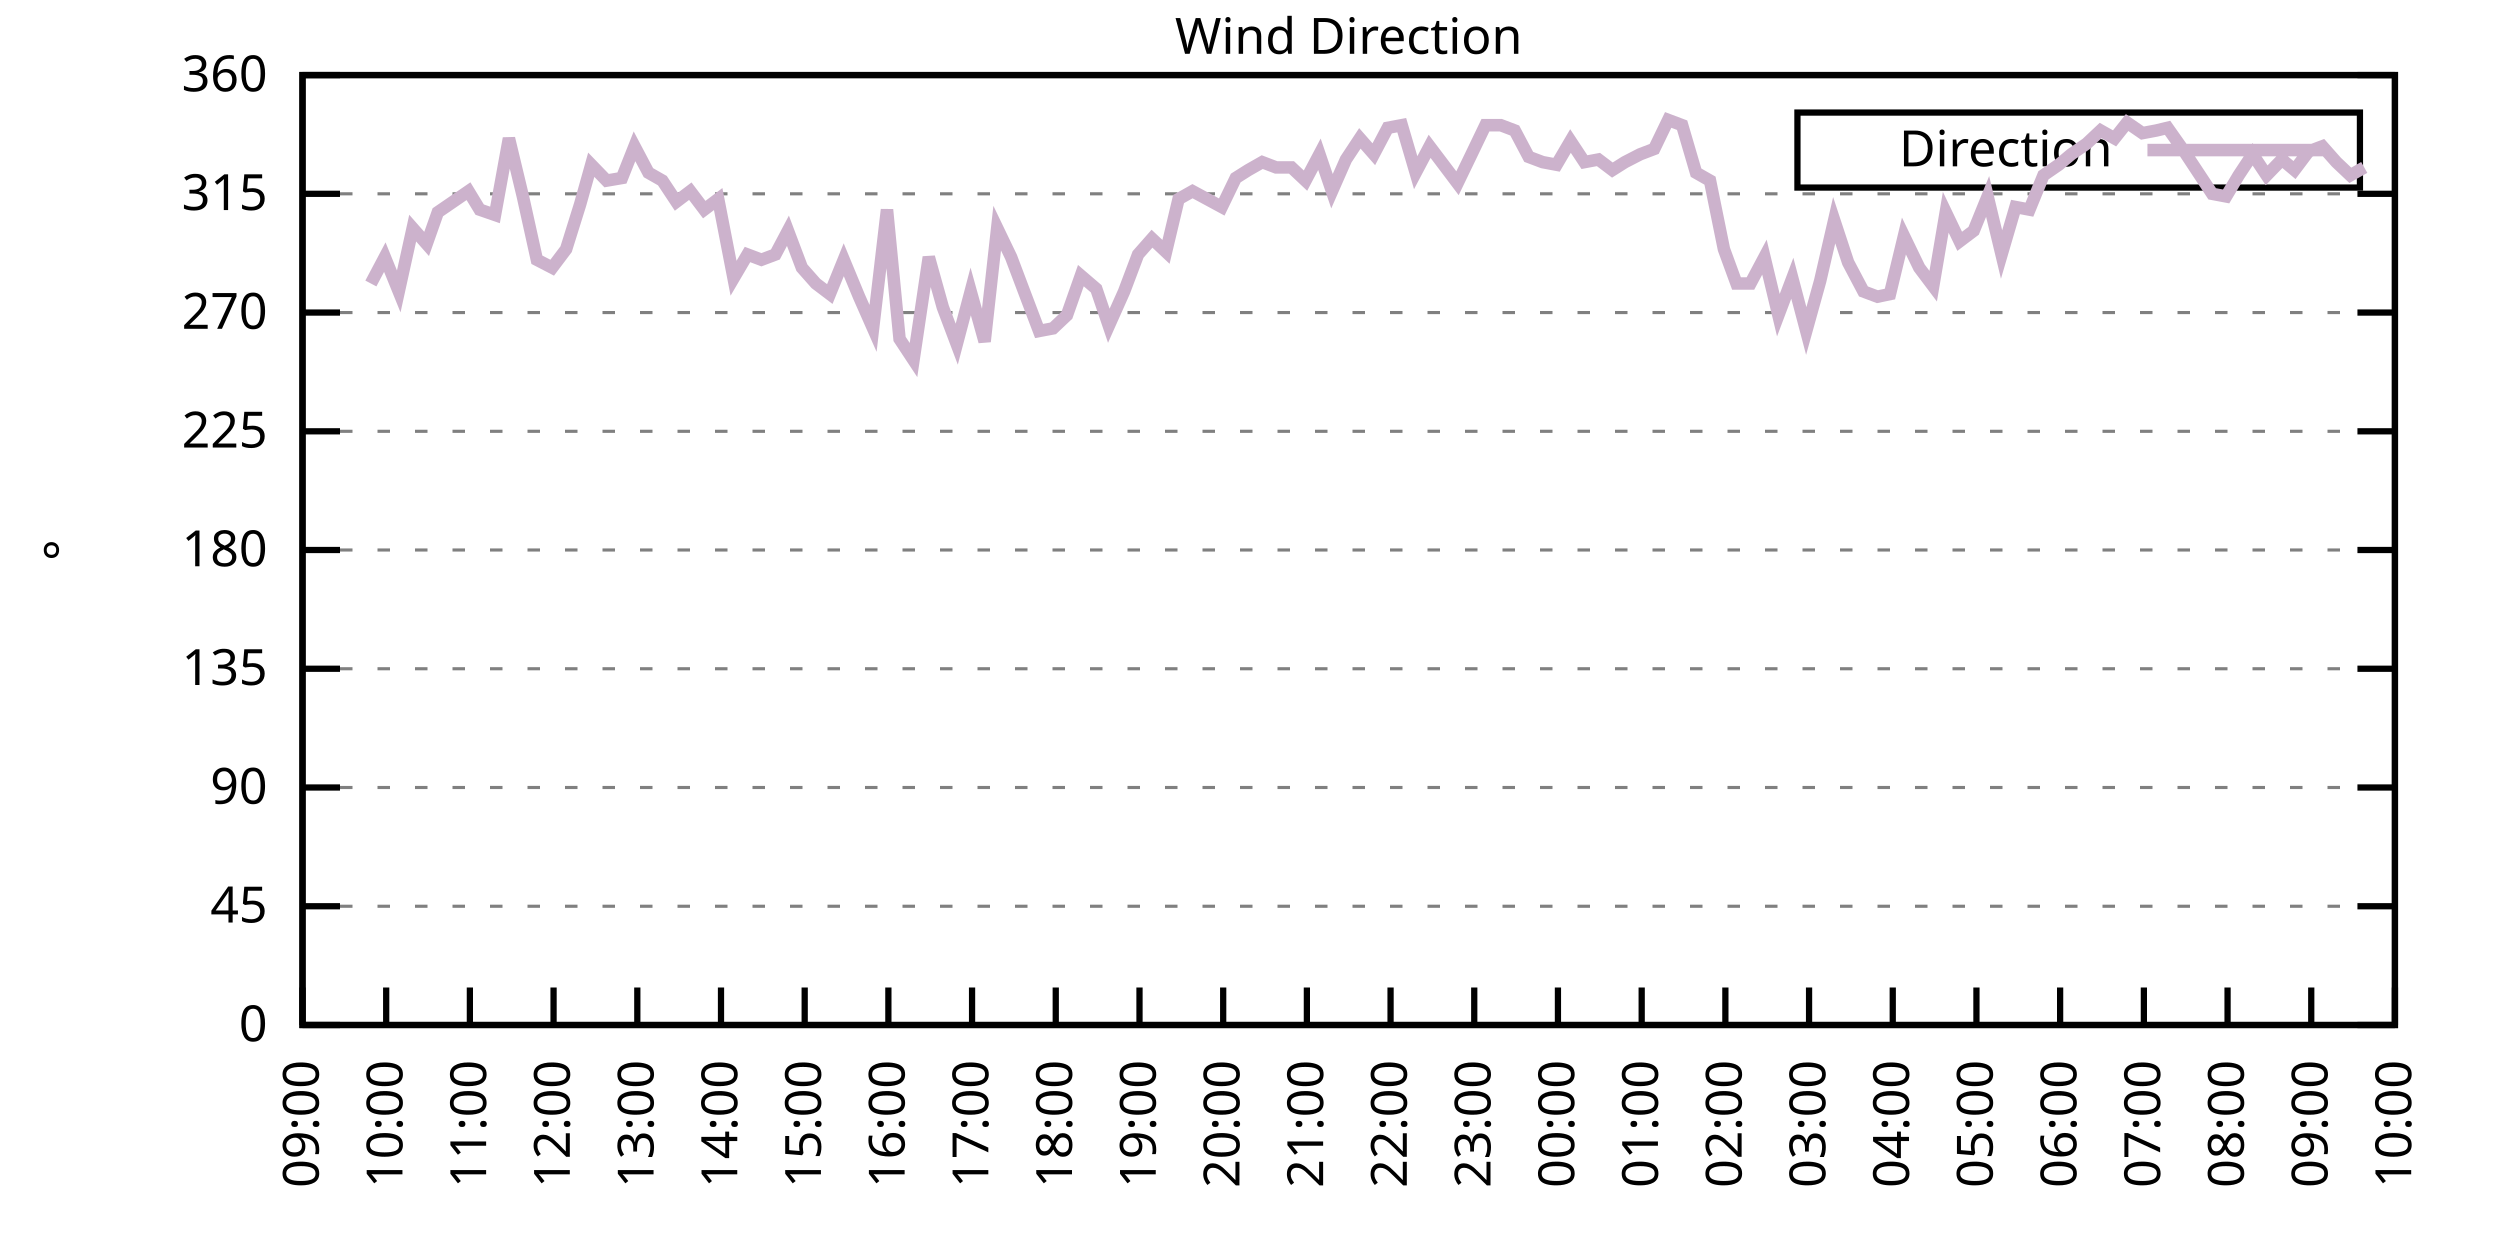
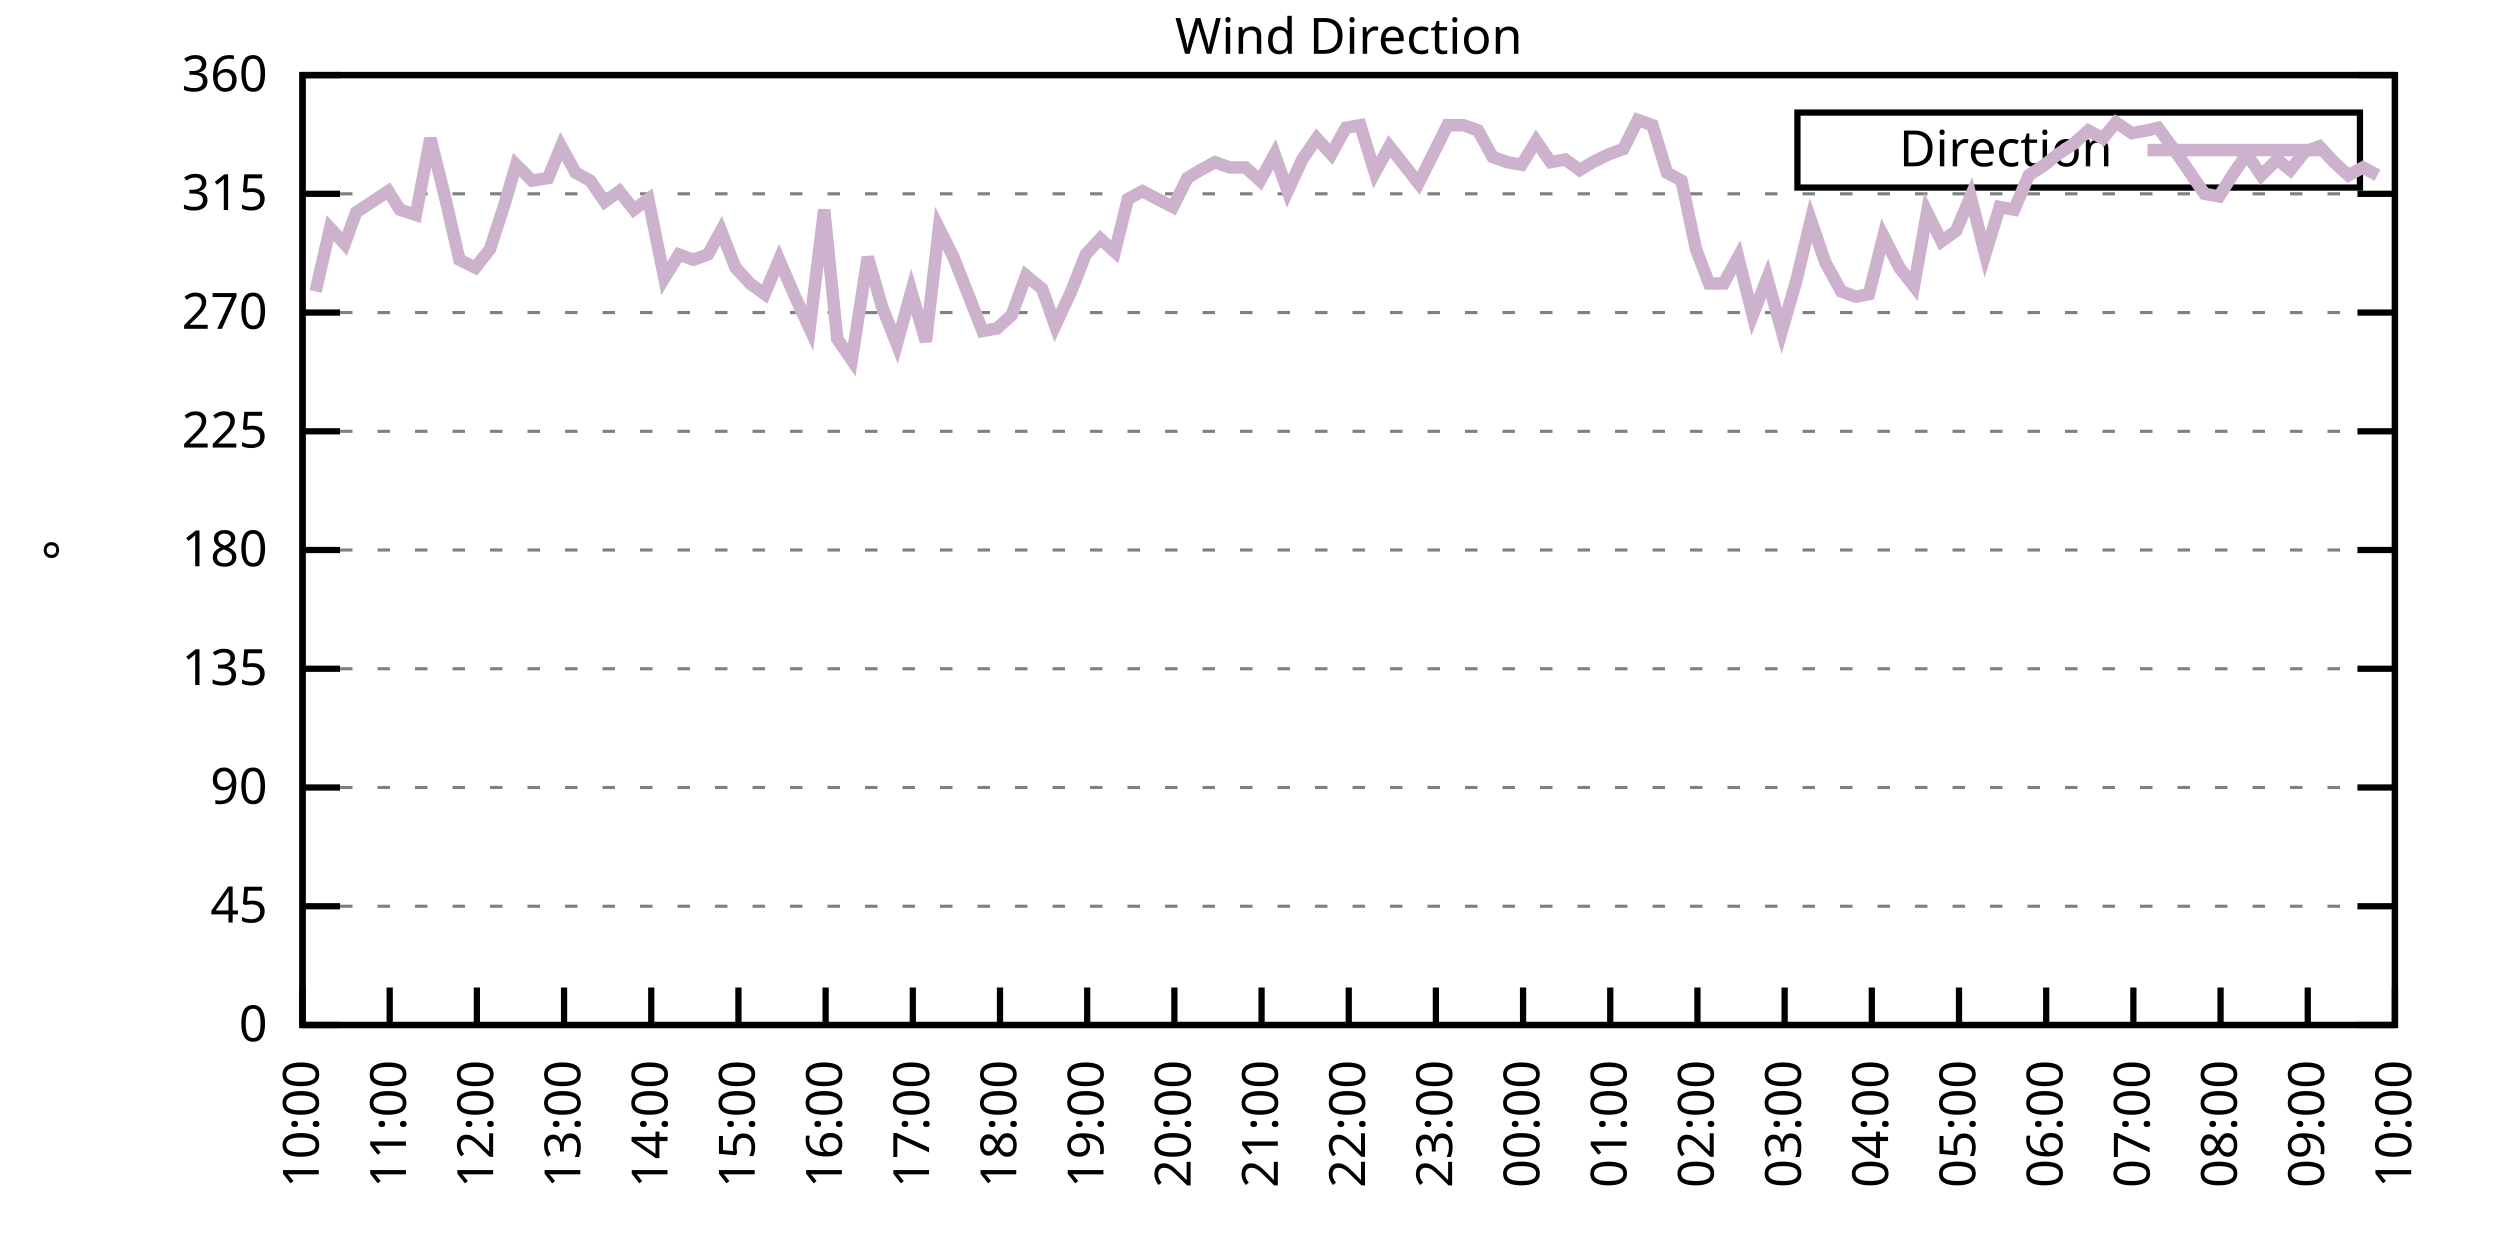
<svg xmlns="http://www.w3.org/2000/svg" xmlns:xlink="http://www.w3.org/1999/xlink" width="400" height="200" viewBox="0 0 400 200">
  <g id="gnuplot_canvas">
    <rect x="0" y="0" width="400" height="200" fill="none" />
    <defs>
      <circle id="gpDot" r="0.5" stroke-width="0.5" stroke="currentColor" />
      <path id="gpPt0" stroke-width="0.333" stroke="currentColor" d="M-1,0 h2 M0,-1 v2" />
      <path id="gpPt1" stroke-width="0.333" stroke="currentColor" d="M-1,-1 L1,1 M1,-1 L-1,1" />
      <path id="gpPt2" stroke-width="0.333" stroke="currentColor" d="M-1,0 L1,0 M0,-1 L0,1 M-1,-1 L1,1 M-1,1 L1,-1" />
      <rect id="gpPt3" stroke-width="0.333" stroke="currentColor" x="-1" y="-1" width="2" height="2" />
      <rect id="gpPt4" stroke-width="0.333" stroke="currentColor" fill="currentColor" x="-1" y="-1" width="2" height="2" />
      <circle id="gpPt5" stroke-width="0.333" stroke="currentColor" cx="0" cy="0" r="1" />
      <use xlink:href="#gpPt5" id="gpPt6" fill="currentColor" stroke="none" />
      <path id="gpPt7" stroke-width="0.333" stroke="currentColor" d="M0,-1.33 L-1.33,0.67 L1.33,0.67 z" />
      <use xlink:href="#gpPt7" id="gpPt8" fill="currentColor" stroke="none" />
      <use xlink:href="#gpPt7" id="gpPt9" stroke="currentColor" transform="rotate(180)" />
      <use xlink:href="#gpPt9" id="gpPt10" fill="currentColor" stroke="none" />
      <use xlink:href="#gpPt3" id="gpPt11" stroke="currentColor" transform="rotate(45)" />
      <use xlink:href="#gpPt11" id="gpPt12" fill="currentColor" stroke="none" />
      <path id="gpPt13" stroke-width="0.333" stroke="currentColor" d="M0,1.330 L1.265,0.411 L0.782,-1.067 L-0.782,-1.076 L-1.265,0.411 z" />
      <use xlink:href="#gpPt13" id="gpPt14" fill="currentColor" stroke="none" />
      <filter id="textbox" filterUnits="objectBoundingBox" x="0" y="0" height="1" width="1">
        <feFlood flood-color="white" flood-opacity="1" result="bgnd" />
        <feComposite in="SourceGraphic" in2="bgnd" operator="atop" />
      </filter>
      <filter id="greybox" filterUnits="objectBoundingBox" x="0" y="0" height="1" width="1">
        <feFlood flood-color="lightgrey" flood-opacity="1" result="grey" />
        <feComposite in="SourceGraphic" in2="grey" operator="atop" />
      </filter>
    </defs>
    <g fill="none" color="white" stroke="currentColor" stroke-width="1.00" stroke-linecap="butt" stroke-linejoin="miter">
</g>
    <g fill="none" color="black" stroke="currentColor" stroke-width="1.00" stroke-linecap="butt" stroke-linejoin="miter">
      <g stroke="none" shape-rendering="crispEdges">
        <polygon fill="rgb(255, 255, 255)" points="48.40,164.00 383.18,164.00 383.18,12.02 48.40,12.02 " />
      </g>
    </g>
    <g fill="none" color="black" stroke="currentColor" stroke-width="1.00" stroke-linecap="butt" stroke-linejoin="miter">
</g>
    <g fill="none" color="black" stroke="black" stroke-width="0.50" stroke-linecap="butt" stroke-linejoin="miter">
</g>
    <g fill="none" color="gray" stroke="currentColor" stroke-width="0.50" stroke-linecap="butt" stroke-linejoin="miter">
      <path stroke="gray" stroke-dasharray="2,4" class="gridline" d="M48.40,164.00 L383.19,164.00  " />
    </g>
    <g fill="none" color="gray" stroke="gray" stroke-width="1.00" stroke-linecap="butt" stroke-linejoin="miter">
</g>
    <g fill="none" color="black" stroke="currentColor" stroke-width="1.00" stroke-linecap="butt" stroke-linejoin="miter">
      <path stroke="black" d="M48.40,164.00 L54.40,164.00 M383.19,164.00 L377.19,164.00  " />
      <g transform="translate(42.80,166.60)" stroke="none" fill="black" font-family="Sans" font-size="8.00" text-anchor="end">
        <text>
          <tspan font-family="Sans"> 0</tspan>
        </text>
      </g>
    </g>
    <g fill="none" color="black" stroke="currentColor" stroke-width="1.00" stroke-linecap="butt" stroke-linejoin="miter">
</g>
    <g fill="none" color="black" stroke="black" stroke-width="0.50" stroke-linecap="butt" stroke-linejoin="miter">
</g>
    <g fill="none" color="gray" stroke="currentColor" stroke-width="0.50" stroke-linecap="butt" stroke-linejoin="miter">
      <path stroke="gray" stroke-dasharray="2,4" class="gridline" d="M48.40,145.00 L383.19,145.00  " />
    </g>
    <g fill="none" color="gray" stroke="gray" stroke-width="1.00" stroke-linecap="butt" stroke-linejoin="miter">
</g>
    <g fill="none" color="black" stroke="currentColor" stroke-width="1.00" stroke-linecap="butt" stroke-linejoin="miter">
      <path stroke="black" d="M48.40,145.00 L54.40,145.00 M383.19,145.00 L377.19,145.00  " />
      <g transform="translate(42.80,147.60)" stroke="none" fill="black" font-family="Sans" font-size="8.00" text-anchor="end">
        <text>
          <tspan font-family="Sans"> 45</tspan>
        </text>
      </g>
    </g>
    <g fill="none" color="black" stroke="currentColor" stroke-width="1.00" stroke-linecap="butt" stroke-linejoin="miter">
</g>
    <g fill="none" color="black" stroke="black" stroke-width="0.50" stroke-linecap="butt" stroke-linejoin="miter">
</g>
    <g fill="none" color="gray" stroke="currentColor" stroke-width="0.50" stroke-linecap="butt" stroke-linejoin="miter">
      <path stroke="gray" stroke-dasharray="2,4" class="gridline" d="M48.40,126.00 L383.19,126.00  " />
    </g>
    <g fill="none" color="gray" stroke="gray" stroke-width="1.00" stroke-linecap="butt" stroke-linejoin="miter">
</g>
    <g fill="none" color="black" stroke="currentColor" stroke-width="1.00" stroke-linecap="butt" stroke-linejoin="miter">
      <path stroke="black" d="M48.40,126.00 L54.40,126.00 M383.19,126.00 L377.19,126.00  " />
      <g transform="translate(42.80,128.60)" stroke="none" fill="black" font-family="Sans" font-size="8.00" text-anchor="end">
        <text>
          <tspan font-family="Sans"> 90</tspan>
        </text>
      </g>
    </g>
    <g fill="none" color="black" stroke="currentColor" stroke-width="1.00" stroke-linecap="butt" stroke-linejoin="miter">
</g>
    <g fill="none" color="black" stroke="black" stroke-width="0.50" stroke-linecap="butt" stroke-linejoin="miter">
</g>
    <g fill="none" color="gray" stroke="currentColor" stroke-width="0.50" stroke-linecap="butt" stroke-linejoin="miter">
      <path stroke="gray" stroke-dasharray="2,4" class="gridline" d="M48.40,107.00 L383.19,107.00  " />
    </g>
    <g fill="none" color="gray" stroke="gray" stroke-width="1.00" stroke-linecap="butt" stroke-linejoin="miter">
</g>
    <g fill="none" color="black" stroke="currentColor" stroke-width="1.00" stroke-linecap="butt" stroke-linejoin="miter">
      <path stroke="black" d="M48.40,107.00 L54.40,107.00 M383.19,107.00 L377.19,107.00  " />
      <g transform="translate(42.80,109.60)" stroke="none" fill="black" font-family="Sans" font-size="8.00" text-anchor="end">
        <text>
          <tspan font-family="Sans"> 135</tspan>
        </text>
      </g>
    </g>
    <g fill="none" color="black" stroke="currentColor" stroke-width="1.00" stroke-linecap="butt" stroke-linejoin="miter">
</g>
    <g fill="none" color="black" stroke="black" stroke-width="0.50" stroke-linecap="butt" stroke-linejoin="miter">
</g>
    <g fill="none" color="gray" stroke="currentColor" stroke-width="0.50" stroke-linecap="butt" stroke-linejoin="miter">
      <path stroke="gray" stroke-dasharray="2,4" class="gridline" d="M48.40,88.00 L383.19,88.00  " />
    </g>
    <g fill="none" color="gray" stroke="gray" stroke-width="1.00" stroke-linecap="butt" stroke-linejoin="miter">
</g>
    <g fill="none" color="black" stroke="currentColor" stroke-width="1.00" stroke-linecap="butt" stroke-linejoin="miter">
      <path stroke="black" d="M48.40,88.00 L54.40,88.00 M383.19,88.00 L377.19,88.00  " />
      <g transform="translate(42.80,90.60)" stroke="none" fill="black" font-family="Sans" font-size="8.00" text-anchor="end">
        <text>
          <tspan font-family="Sans"> 180</tspan>
        </text>
      </g>
    </g>
    <g fill="none" color="black" stroke="currentColor" stroke-width="1.00" stroke-linecap="butt" stroke-linejoin="miter">
</g>
    <g fill="none" color="black" stroke="black" stroke-width="0.50" stroke-linecap="butt" stroke-linejoin="miter">
</g>
    <g fill="none" color="gray" stroke="currentColor" stroke-width="0.50" stroke-linecap="butt" stroke-linejoin="miter">
      <path stroke="gray" stroke-dasharray="2,4" class="gridline" d="M48.40,69.01 L383.19,69.01  " />
    </g>
    <g fill="none" color="gray" stroke="gray" stroke-width="1.00" stroke-linecap="butt" stroke-linejoin="miter">
</g>
    <g fill="none" color="black" stroke="currentColor" stroke-width="1.00" stroke-linecap="butt" stroke-linejoin="miter">
      <path stroke="black" d="M48.40,69.01 L54.40,69.01 M383.19,69.01 L377.19,69.01  " />
      <g transform="translate(42.80,71.61)" stroke="none" fill="black" font-family="Sans" font-size="8.00" text-anchor="end">
        <text>
          <tspan font-family="Sans"> 225</tspan>
        </text>
      </g>
    </g>
    <g fill="none" color="black" stroke="currentColor" stroke-width="1.00" stroke-linecap="butt" stroke-linejoin="miter">
</g>
    <g fill="none" color="black" stroke="black" stroke-width="0.50" stroke-linecap="butt" stroke-linejoin="miter">
</g>
    <g fill="none" color="gray" stroke="currentColor" stroke-width="0.50" stroke-linecap="butt" stroke-linejoin="miter">
      <path stroke="gray" stroke-dasharray="2,4" class="gridline" d="M48.40,50.01 L383.19,50.01  " />
    </g>
    <g fill="none" color="gray" stroke="gray" stroke-width="1.00" stroke-linecap="butt" stroke-linejoin="miter">
</g>
    <g fill="none" color="black" stroke="currentColor" stroke-width="1.00" stroke-linecap="butt" stroke-linejoin="miter">
      <path stroke="black" d="M48.40,50.01 L54.40,50.01 M383.19,50.01 L377.19,50.01  " />
      <g transform="translate(42.80,52.61)" stroke="none" fill="black" font-family="Sans" font-size="8.00" text-anchor="end">
        <text>
          <tspan font-family="Sans"> 270</tspan>
        </text>
      </g>
    </g>
    <g fill="none" color="black" stroke="currentColor" stroke-width="1.00" stroke-linecap="butt" stroke-linejoin="miter">
</g>
    <g fill="none" color="black" stroke="black" stroke-width="0.50" stroke-linecap="butt" stroke-linejoin="miter">
</g>
    <g fill="none" color="gray" stroke="currentColor" stroke-width="0.50" stroke-linecap="butt" stroke-linejoin="miter">
      <path stroke="gray" stroke-dasharray="2,4" class="gridline" d="M48.40,31.01 L383.19,31.01  " />
    </g>
    <g fill="none" color="gray" stroke="gray" stroke-width="1.00" stroke-linecap="butt" stroke-linejoin="miter">
</g>
    <g fill="none" color="black" stroke="currentColor" stroke-width="1.00" stroke-linecap="butt" stroke-linejoin="miter">
      <path stroke="black" d="M48.40,31.01 L54.40,31.01 M383.19,31.01 L377.19,31.01  " />
      <g transform="translate(42.80,33.61)" stroke="none" fill="black" font-family="Sans" font-size="8.00" text-anchor="end">
        <text>
          <tspan font-family="Sans"> 315</tspan>
        </text>
      </g>
    </g>
    <g fill="none" color="black" stroke="currentColor" stroke-width="1.00" stroke-linecap="butt" stroke-linejoin="miter">
</g>
    <g fill="none" color="black" stroke="black" stroke-width="0.50" stroke-linecap="butt" stroke-linejoin="miter">
</g>
    <g fill="none" color="gray" stroke="currentColor" stroke-width="0.50" stroke-linecap="butt" stroke-linejoin="miter">
      <path stroke="gray" stroke-dasharray="2,4" class="gridline" d="M48.40,12.01 L383.19,12.01  " />
    </g>
    <g fill="none" color="gray" stroke="gray" stroke-width="1.00" stroke-linecap="butt" stroke-linejoin="miter">
</g>
    <g fill="none" color="black" stroke="currentColor" stroke-width="1.00" stroke-linecap="butt" stroke-linejoin="miter">
      <path stroke="black" d="M48.40,12.01 L54.40,12.01 M383.19,12.01 L377.19,12.01  " />
      <g transform="translate(42.80,14.61)" stroke="none" fill="black" font-family="Sans" font-size="8.00" text-anchor="end">
        <text>
          <tspan font-family="Sans"> 360</tspan>
        </text>
      </g>
    </g>
    <g fill="none" color="black" stroke="currentColor" stroke-width="1.00" stroke-linecap="butt" stroke-linejoin="miter">
      <path stroke="black" d="M48.40,164.00 L48.40,158.00  " />
      <g transform="translate(51.00,169.60) rotate(270.00)" stroke="none" fill="black" font-family="Sans" font-size="8.00" text-anchor="end">
        <text>
-           <tspan font-family="Sans">09:00</tspan>
-         </text>
-       </g>
-     </g>
-     <g fill="none" color="black" stroke="currentColor" stroke-width="1.00" stroke-linecap="butt" stroke-linejoin="miter">
-       <path stroke="black" d="M61.79,164.00 L61.79,158.00  " />
-       <g transform="translate(64.39,169.60) rotate(270.00)" stroke="none" fill="black" font-family="Sans" font-size="8.00" text-anchor="end">
-         <text>
          <tspan font-family="Sans">10:00</tspan>
        </text>
      </g>
    </g>
    <g fill="none" color="black" stroke="currentColor" stroke-width="1.00" stroke-linecap="butt" stroke-linejoin="miter">
-       <path stroke="black" d="M75.18,164.00 L75.18,158.00  " />
-       <g transform="translate(77.78,169.60) rotate(270.00)" stroke="none" fill="black" font-family="Sans" font-size="8.00" text-anchor="end">
+       <path stroke="black" d="M62.35,164.00 L62.35,158.00  " />
+       <g transform="translate(64.95,169.60) rotate(270.00)" stroke="none" fill="black" font-family="Sans" font-size="8.00" text-anchor="end">
        <text>
          <tspan font-family="Sans">11:00</tspan>
        </text>
      </g>
    </g>
    <g fill="none" color="black" stroke="currentColor" stroke-width="1.00" stroke-linecap="butt" stroke-linejoin="miter">
-       <path stroke="black" d="M88.57,164.00 L88.57,158.00  " />
-       <g transform="translate(91.17,169.60) rotate(270.00)" stroke="none" fill="black" font-family="Sans" font-size="8.00" text-anchor="end">
+       <path stroke="black" d="M76.30,164.00 L76.30,158.00  " />
+       <g transform="translate(78.90,169.60) rotate(270.00)" stroke="none" fill="black" font-family="Sans" font-size="8.00" text-anchor="end">
        <text>
          <tspan font-family="Sans">12:00</tspan>
        </text>
      </g>
    </g>
    <g fill="none" color="black" stroke="currentColor" stroke-width="1.00" stroke-linecap="butt" stroke-linejoin="miter">
-       <path stroke="black" d="M101.97,164.00 L101.97,158.00  " />
-       <g transform="translate(104.57,169.60) rotate(270.00)" stroke="none" fill="black" font-family="Sans" font-size="8.00" text-anchor="end">
+       <path stroke="black" d="M90.25,164.00 L90.25,158.00  " />
+       <g transform="translate(92.85,169.60) rotate(270.00)" stroke="none" fill="black" font-family="Sans" font-size="8.00" text-anchor="end">
        <text>
          <tspan font-family="Sans">13:00</tspan>
        </text>
      </g>
    </g>
    <g fill="none" color="black" stroke="currentColor" stroke-width="1.00" stroke-linecap="butt" stroke-linejoin="miter">
-       <path stroke="black" d="M115.36,164.00 L115.36,158.00  " />
-       <g transform="translate(117.96,169.60) rotate(270.00)" stroke="none" fill="black" font-family="Sans" font-size="8.00" text-anchor="end">
+       <path stroke="black" d="M104.20,164.00 L104.20,158.00  " />
+       <g transform="translate(106.80,169.60) rotate(270.00)" stroke="none" fill="black" font-family="Sans" font-size="8.00" text-anchor="end">
        <text>
          <tspan font-family="Sans">14:00</tspan>
        </text>
      </g>
    </g>
    <g fill="none" color="black" stroke="currentColor" stroke-width="1.00" stroke-linecap="butt" stroke-linejoin="miter">
-       <path stroke="black" d="M128.75,164.00 L128.75,158.00  " />
-       <g transform="translate(131.35,169.60) rotate(270.00)" stroke="none" fill="black" font-family="Sans" font-size="8.00" text-anchor="end">
+       <path stroke="black" d="M118.15,164.00 L118.15,158.00  " />
+       <g transform="translate(120.75,169.60) rotate(270.00)" stroke="none" fill="black" font-family="Sans" font-size="8.00" text-anchor="end">
        <text>
          <tspan font-family="Sans">15:00</tspan>
        </text>
      </g>
    </g>
    <g fill="none" color="black" stroke="currentColor" stroke-width="1.00" stroke-linecap="butt" stroke-linejoin="miter">
-       <path stroke="black" d="M142.14,164.00 L142.14,158.00  " />
-       <g transform="translate(144.74,169.60) rotate(270.00)" stroke="none" fill="black" font-family="Sans" font-size="8.00" text-anchor="end">
+       <path stroke="black" d="M132.10,164.00 L132.10,158.00  " />
+       <g transform="translate(134.70,169.60) rotate(270.00)" stroke="none" fill="black" font-family="Sans" font-size="8.00" text-anchor="end">
        <text>
          <tspan font-family="Sans">16:00</tspan>
        </text>
      </g>
    </g>
    <g fill="none" color="black" stroke="currentColor" stroke-width="1.00" stroke-linecap="butt" stroke-linejoin="miter">
-       <path stroke="black" d="M155.53,164.00 L155.53,158.00  " />
-       <g transform="translate(158.13,169.60) rotate(270.00)" stroke="none" fill="black" font-family="Sans" font-size="8.00" text-anchor="end">
+       <path stroke="black" d="M146.05,164.00 L146.05,158.00  " />
+       <g transform="translate(148.65,169.60) rotate(270.00)" stroke="none" fill="black" font-family="Sans" font-size="8.00" text-anchor="end">
        <text>
          <tspan font-family="Sans">17:00</tspan>
        </text>
      </g>
    </g>
    <g fill="none" color="black" stroke="currentColor" stroke-width="1.00" stroke-linecap="butt" stroke-linejoin="miter">
-       <path stroke="black" d="M168.92,164.00 L168.92,158.00  " />
-       <g transform="translate(171.52,169.60) rotate(270.00)" stroke="none" fill="black" font-family="Sans" font-size="8.00" text-anchor="end">
+       <path stroke="black" d="M160.00,164.00 L160.00,158.00  " />
+       <g transform="translate(162.60,169.60) rotate(270.00)" stroke="none" fill="black" font-family="Sans" font-size="8.00" text-anchor="end">
        <text>
          <tspan font-family="Sans">18:00</tspan>
        </text>
      </g>
    </g>
    <g fill="none" color="black" stroke="currentColor" stroke-width="1.00" stroke-linecap="butt" stroke-linejoin="miter">
-       <path stroke="black" d="M182.32,164.00 L182.32,158.00  " />
-       <g transform="translate(184.92,169.60) rotate(270.00)" stroke="none" fill="black" font-family="Sans" font-size="8.00" text-anchor="end">
+       <path stroke="black" d="M173.95,164.00 L173.95,158.00  " />
+       <g transform="translate(176.55,169.60) rotate(270.00)" stroke="none" fill="black" font-family="Sans" font-size="8.00" text-anchor="end">
        <text>
          <tspan font-family="Sans">19:00</tspan>
        </text>
      </g>
    </g>
    <g fill="none" color="black" stroke="currentColor" stroke-width="1.00" stroke-linecap="butt" stroke-linejoin="miter">
-       <path stroke="black" d="M195.71,164.00 L195.71,158.00  " />
-       <g transform="translate(198.31,169.60) rotate(270.00)" stroke="none" fill="black" font-family="Sans" font-size="8.00" text-anchor="end">
+       <path stroke="black" d="M187.90,164.00 L187.90,158.00  " />
+       <g transform="translate(190.50,169.60) rotate(270.00)" stroke="none" fill="black" font-family="Sans" font-size="8.00" text-anchor="end">
        <text>
          <tspan font-family="Sans">20:00</tspan>
        </text>
      </g>
    </g>
    <g fill="none" color="black" stroke="currentColor" stroke-width="1.00" stroke-linecap="butt" stroke-linejoin="miter">
-       <path stroke="black" d="M209.10,164.00 L209.10,158.00  " />
-       <g transform="translate(211.70,169.60) rotate(270.00)" stroke="none" fill="black" font-family="Sans" font-size="8.00" text-anchor="end">
+       <path stroke="black" d="M201.85,164.00 L201.85,158.00  " />
+       <g transform="translate(204.45,169.60) rotate(270.00)" stroke="none" fill="black" font-family="Sans" font-size="8.00" text-anchor="end">
        <text>
          <tspan font-family="Sans">21:00</tspan>
        </text>
      </g>
    </g>
    <g fill="none" color="black" stroke="currentColor" stroke-width="1.00" stroke-linecap="butt" stroke-linejoin="miter">
-       <path stroke="black" d="M222.49,164.00 L222.49,158.00  " />
-       <g transform="translate(225.09,169.60) rotate(270.00)" stroke="none" fill="black" font-family="Sans" font-size="8.00" text-anchor="end">
+       <path stroke="black" d="M215.80,164.00 L215.80,158.00  " />
+       <g transform="translate(218.40,169.60) rotate(270.00)" stroke="none" fill="black" font-family="Sans" font-size="8.00" text-anchor="end">
        <text>
          <tspan font-family="Sans">22:00</tspan>
        </text>
      </g>
    </g>
    <g fill="none" color="black" stroke="currentColor" stroke-width="1.00" stroke-linecap="butt" stroke-linejoin="miter">
-       <path stroke="black" d="M235.88,164.00 L235.88,158.00  " />
-       <g transform="translate(238.48,169.60) rotate(270.00)" stroke="none" fill="black" font-family="Sans" font-size="8.00" text-anchor="end">
+       <path stroke="black" d="M229.74,164.00 L229.74,158.00  " />
+       <g transform="translate(232.34,169.60) rotate(270.00)" stroke="none" fill="black" font-family="Sans" font-size="8.00" text-anchor="end">
        <text>
          <tspan font-family="Sans">23:00</tspan>
        </text>
      </g>
    </g>
    <g fill="none" color="black" stroke="currentColor" stroke-width="1.00" stroke-linecap="butt" stroke-linejoin="miter">
-       <path stroke="black" d="M249.27,164.00 L249.27,158.00  " />
-       <g transform="translate(251.87,169.60) rotate(270.00)" stroke="none" fill="black" font-family="Sans" font-size="8.00" text-anchor="end">
+       <path stroke="black" d="M243.69,164.00 L243.69,158.00  " />
+       <g transform="translate(246.29,169.60) rotate(270.00)" stroke="none" fill="black" font-family="Sans" font-size="8.00" text-anchor="end">
        <text>
          <tspan font-family="Sans">00:00</tspan>
        </text>
      </g>
    </g>
    <g fill="none" color="black" stroke="currentColor" stroke-width="1.00" stroke-linecap="butt" stroke-linejoin="miter">
-       <path stroke="black" d="M262.67,164.00 L262.67,158.00  " />
-       <g transform="translate(265.27,169.60) rotate(270.00)" stroke="none" fill="black" font-family="Sans" font-size="8.00" text-anchor="end">
+       <path stroke="black" d="M257.64,164.00 L257.64,158.00  " />
+       <g transform="translate(260.24,169.60) rotate(270.00)" stroke="none" fill="black" font-family="Sans" font-size="8.00" text-anchor="end">
        <text>
          <tspan font-family="Sans">01:00</tspan>
        </text>
      </g>
    </g>
    <g fill="none" color="black" stroke="currentColor" stroke-width="1.00" stroke-linecap="butt" stroke-linejoin="miter">
-       <path stroke="black" d="M276.06,164.00 L276.06,158.00  " />
-       <g transform="translate(278.66,169.60) rotate(270.00)" stroke="none" fill="black" font-family="Sans" font-size="8.00" text-anchor="end">
+       <path stroke="black" d="M271.59,164.00 L271.59,158.00  " />
+       <g transform="translate(274.19,169.60) rotate(270.00)" stroke="none" fill="black" font-family="Sans" font-size="8.00" text-anchor="end">
        <text>
          <tspan font-family="Sans">02:00</tspan>
        </text>
      </g>
    </g>
    <g fill="none" color="black" stroke="currentColor" stroke-width="1.00" stroke-linecap="butt" stroke-linejoin="miter">
-       <path stroke="black" d="M289.45,164.00 L289.45,158.00  " />
-       <g transform="translate(292.05,169.60) rotate(270.00)" stroke="none" fill="black" font-family="Sans" font-size="8.00" text-anchor="end">
+       <path stroke="black" d="M285.54,164.00 L285.54,158.00  " />
+       <g transform="translate(288.14,169.60) rotate(270.00)" stroke="none" fill="black" font-family="Sans" font-size="8.00" text-anchor="end">
        <text>
          <tspan font-family="Sans">03:00</tspan>
        </text>
      </g>
    </g>
    <g fill="none" color="black" stroke="currentColor" stroke-width="1.00" stroke-linecap="butt" stroke-linejoin="miter">
-       <path stroke="black" d="M302.84,164.00 L302.84,158.00  " />
-       <g transform="translate(305.44,169.60) rotate(270.00)" stroke="none" fill="black" font-family="Sans" font-size="8.00" text-anchor="end">
+       <path stroke="black" d="M299.49,164.00 L299.49,158.00  " />
+       <g transform="translate(302.09,169.60) rotate(270.00)" stroke="none" fill="black" font-family="Sans" font-size="8.00" text-anchor="end">
        <text>
          <tspan font-family="Sans">04:00</tspan>
        </text>
      </g>
    </g>
    <g fill="none" color="black" stroke="currentColor" stroke-width="1.00" stroke-linecap="butt" stroke-linejoin="miter">
-       <path stroke="black" d="M316.23,164.00 L316.23,158.00  " />
-       <g transform="translate(318.83,169.60) rotate(270.00)" stroke="none" fill="black" font-family="Sans" font-size="8.00" text-anchor="end">
+       <path stroke="black" d="M313.44,164.00 L313.44,158.00  " />
+       <g transform="translate(316.04,169.60) rotate(270.00)" stroke="none" fill="black" font-family="Sans" font-size="8.00" text-anchor="end">
        <text>
          <tspan font-family="Sans">05:00</tspan>
        </text>
      </g>
    </g>
    <g fill="none" color="black" stroke="currentColor" stroke-width="1.00" stroke-linecap="butt" stroke-linejoin="miter">
-       <path stroke="black" d="M329.62,164.00 L329.62,158.00  " />
-       <g transform="translate(332.22,169.60) rotate(270.00)" stroke="none" fill="black" font-family="Sans" font-size="8.00" text-anchor="end">
+       <path stroke="black" d="M327.39,164.00 L327.39,158.00  " />
+       <g transform="translate(329.99,169.60) rotate(270.00)" stroke="none" fill="black" font-family="Sans" font-size="8.00" text-anchor="end">
        <text>
          <tspan font-family="Sans">06:00</tspan>
        </text>
      </g>
    </g>
    <g fill="none" color="black" stroke="currentColor" stroke-width="1.00" stroke-linecap="butt" stroke-linejoin="miter">
-       <path stroke="black" d="M343.02,164.00 L343.02,158.00  " />
-       <g transform="translate(345.62,169.60) rotate(270.00)" stroke="none" fill="black" font-family="Sans" font-size="8.00" text-anchor="end">
+       <path stroke="black" d="M341.34,164.00 L341.34,158.00  " />
+       <g transform="translate(343.94,169.60) rotate(270.00)" stroke="none" fill="black" font-family="Sans" font-size="8.00" text-anchor="end">
        <text>
          <tspan font-family="Sans">07:00</tspan>
        </text>
      </g>
    </g>
    <g fill="none" color="black" stroke="currentColor" stroke-width="1.00" stroke-linecap="butt" stroke-linejoin="miter">
-       <path stroke="black" d="M356.41,164.00 L356.41,158.00  " />
-       <g transform="translate(359.01,169.60) rotate(270.00)" stroke="none" fill="black" font-family="Sans" font-size="8.00" text-anchor="end">
+       <path stroke="black" d="M355.29,164.00 L355.29,158.00  " />
+       <g transform="translate(357.89,169.60) rotate(270.00)" stroke="none" fill="black" font-family="Sans" font-size="8.00" text-anchor="end">
        <text>
          <tspan font-family="Sans">08:00</tspan>
        </text>
      </g>
    </g>
    <g fill="none" color="black" stroke="currentColor" stroke-width="1.00" stroke-linecap="butt" stroke-linejoin="miter">
-       <path stroke="black" d="M369.80,164.00 L369.80,158.00  " />
-       <g transform="translate(372.40,169.60) rotate(270.00)" stroke="none" fill="black" font-family="Sans" font-size="8.00" text-anchor="end">
+       <path stroke="black" d="M369.24,164.00 L369.24,158.00  " />
+       <g transform="translate(371.84,169.60) rotate(270.00)" stroke="none" fill="black" font-family="Sans" font-size="8.00" text-anchor="end">
        <text>
          <tspan font-family="Sans">09:00</tspan>
        </text>
      </g>
    </g>
    <g fill="none" color="black" stroke="currentColor" stroke-width="1.00" stroke-linecap="butt" stroke-linejoin="miter">
      <path stroke="black" d="M383.19,164.00 L383.19,158.00  " />
      <g transform="translate(385.79,169.60) rotate(270.00)" stroke="none" fill="black" font-family="Sans" font-size="8.00" text-anchor="end">
        <text>
          <tspan font-family="Sans">10:00</tspan>
        </text>
      </g>
    </g>
    <g fill="none" color="black" stroke="currentColor" stroke-width="1.00" stroke-linecap="butt" stroke-linejoin="miter">
</g>
    <g fill="none" color="black" stroke="currentColor" stroke-width="1.00" stroke-linecap="butt" stroke-linejoin="miter">
      <path stroke="black" d="M48.40,12.01 L48.40,164.00 L383.19,164.00 L383.19,12.01 L48.40,12.01 Z  " />
    </g>
    <g fill="none" color="black" stroke="currentColor" stroke-width="1.00" stroke-linecap="butt" stroke-linejoin="miter">
</g>
    <g fill="none" color="black" stroke="currentColor" stroke-width="1.00" stroke-linecap="butt" stroke-linejoin="miter">
      <path stroke="black" d="M287.59,30.01 L287.59,18.01 L377.59,18.01 L377.59,30.01 L287.59,30.01 Z  " />
    </g>
    <g id="Wind_direction_plot_1">
      <g fill="none" color="white" stroke="black" stroke-width="2.00" stroke-linecap="butt" stroke-linejoin="miter">
</g>
      <g fill="none" color="black" stroke="currentColor" stroke-width="2.00" stroke-linecap="butt" stroke-linejoin="miter">
        <g transform="translate(337.99,26.61)" stroke="none" fill="black" font-family="Sans" font-size="8.00" text-anchor="end">
          <text>
            <tspan font-family="Sans">Direction</tspan>
          </text>
        </g>
      </g>
      <g fill="none" color="black" stroke="currentColor" stroke-width="2.00" stroke-linecap="butt" stroke-linejoin="miter">
-         <path stroke="rgb(204, 178, 204)" d="M343.59,24.01 L371.99,24.01 M59.34,45.36 L61.57,41.14 L63.80,46.63 L66.03,36.50 L68.26,39.03 L70.05,33.96   L72.50,32.28 L74.96,30.59 L76.75,33.54 L79.20,34.39 L81.43,22.14 L83.66,31.43 L85.90,41.56 L88.35,42.83   L90.58,39.87 L92.82,32.70 L94.60,26.36 L97.06,28.90 L99.51,28.48 L101.52,23.41 L103.75,27.63 L105.98,28.90   L108.22,32.28 L110.45,30.59 L112.68,33.54 L114.91,31.85 L117.37,44.52 L119.60,40.72 L121.83,41.56 L124.06,40.72   L126.07,36.92 L128.30,42.83 L130.54,45.36 L132.77,47.05 L135.00,41.56 L137.45,47.47 L139.69,52.54 L141.92,33.54   L143.93,54.23 L146.16,57.61 L148.61,41.14 L150.85,49.16 L153.08,55.07 L155.31,46.63 L157.54,54.65 L159.55,36.50   L161.78,41.14 L164.01,47.05 L166.25,52.96 L168.48,52.54 L170.71,50.43 L172.94,44.10 L175.40,46.21 L177.41,52.12   L179.86,46.63 L182.09,40.72 L184.32,38.19 L186.56,40.30 L188.57,31.85 L190.80,30.59 L195.48,33.12 L197.72,28.48   L199.73,27.21 L201.96,25.94 L204.19,26.79 L206.64,26.79 L208.88,28.90 L211.11,24.68 L213.12,30.59 L215.35,25.52   L217.58,22.14 L219.81,24.68 L222.04,20.45 L224.28,20.03 L226.51,27.63 L228.74,23.41 L230.97,26.36 L233.20,29.32   L235.44,24.68 L237.67,20.03 L240.12,20.03 L242.36,20.88 L244.59,25.10 L246.82,25.94 L249.05,26.36 L251.28,22.56   L253.51,25.94 L255.75,25.52 L257.98,27.21 L259.99,25.94 L262.44,24.68 L264.67,23.83 L266.91,19.19 L269.14,20.03   L271.37,27.63 L273.60,28.90 L275.83,39.87 L277.84,45.36 L280.07,45.36 L282.31,41.14 L284.54,50.43 L286.77,44.52   L289.00,52.96 L291.23,44.94 L293.47,35.23 L295.70,41.99 L298.15,46.63 L300.39,47.47 L302.39,47.05 L304.63,37.76   L307.08,42.83 L309.31,45.79 L311.32,33.96 L313.55,38.61 L315.79,36.92 L318.02,31.43 L320.25,40.72 L322.48,33.12   L324.71,33.54 L326.95,28.05 L329.40,26.36 L331.41,24.68 L333.86,22.99 L336.10,20.88 L338.33,22.14 L340.34,19.61   L342.79,21.30 L345.02,20.88 L346.81,20.45 L349.49,24.25 L351.72,27.63 L353.95,31.01 L356.18,31.43 L358.19,28.05   L360.42,24.68 L362.66,28.05 L365.11,25.52 L367.12,27.21 L369.35,24.25 L371.58,23.41 L373.82,25.94 L376.05,28.05   L378.28,26.79  " />
+         <path stroke="rgb(204, 178, 204)" d="M343.59,24.01 L371.99,24.01 M50.49,46.63 L52.82,36.50 L55.14,39.03 L57.00,33.96 L59.56,32.28 L62.12,30.59   L63.98,33.54 L66.53,34.39 L68.86,22.14 L71.18,31.43 L73.51,41.56 L76.07,42.83 L78.39,39.87 L80.72,32.70   L82.58,26.36 L85.13,28.90 L87.69,28.48 L89.78,23.41 L92.11,27.63 L94.43,28.90 L96.76,32.28 L99.08,30.59   L101.41,33.54 L103.73,31.85 L106.29,44.52 L108.62,40.72 L110.94,41.56 L113.27,40.72 L115.36,36.92 L117.68,42.83   L120.01,45.36 L122.33,47.05 L124.66,41.56 L127.22,47.47 L129.54,52.54 L131.87,33.54 L133.96,54.23 L136.28,57.61   L138.84,41.14 L141.16,49.16 L143.49,55.07 L145.81,46.63 L148.14,54.65 L150.23,36.50 L152.56,41.14 L154.88,47.05   L157.21,52.96 L159.53,52.54 L161.86,50.43 L164.18,44.10 L166.74,46.21 L168.83,52.12 L171.39,46.63 L173.71,40.72   L176.04,38.19 L178.36,40.30 L180.46,31.85 L182.78,30.59 L187.66,33.12 L189.99,28.48 L192.08,27.21 L194.41,25.94   L196.73,26.79 L199.29,26.79 L201.61,28.90 L203.94,24.68 L206.03,30.59 L208.36,25.52 L210.68,22.14 L213.01,24.68   L215.33,20.45 L217.65,20.03 L219.98,27.63 L222.30,23.41 L224.63,26.36 L226.95,29.32 L229.28,24.68 L231.60,20.03   L234.16,20.03 L236.49,20.88 L238.81,25.10 L241.14,25.94 L243.46,26.36 L245.79,22.56 L248.11,25.94 L250.44,25.52   L252.76,27.21 L254.85,25.94 L257.41,24.68 L259.74,23.83 L262.06,19.19 L264.39,20.03 L266.71,27.63 L269.04,28.90   L271.36,39.87 L273.45,45.36 L275.78,45.36 L278.10,41.14 L280.43,50.43 L282.75,44.52 L285.08,52.96 L287.40,44.94   L289.73,35.23 L292.05,41.99 L294.61,46.63 L296.94,47.47 L299.03,47.05 L301.35,37.76 L303.91,42.83 L306.23,45.79   L308.33,33.96 L310.65,38.61 L312.98,36.92 L315.30,31.43 L317.63,40.72 L319.95,33.12 L322.28,33.54 L324.60,28.05   L327.16,26.36 L329.25,24.68 L331.81,22.99 L334.13,20.88 L336.46,22.14 L338.55,19.61 L341.11,21.30 L343.43,20.88   L345.29,20.45 L348.08,24.25 L350.41,27.63 L352.73,31.01 L355.06,31.43 L357.15,28.05 L359.48,24.68 L361.80,28.05   L364.36,25.52 L366.45,27.21 L368.78,24.25 L371.10,23.41 L373.43,25.94 L375.75,28.05 L378.08,26.79 L380.40,28.05    " />
      </g>
    </g>
    <g fill="none" color="black" stroke="currentColor" stroke-width="2.00" stroke-linecap="butt" stroke-linejoin="miter">
</g>
    <g fill="none" color="black" stroke="black" stroke-width="1.00" stroke-linecap="butt" stroke-linejoin="miter">
</g>
    <g fill="none" color="black" stroke="currentColor" stroke-width="1.00" stroke-linecap="butt" stroke-linejoin="miter">
      <path stroke="black" d="M48.40,12.01 L48.40,164.00 L383.19,164.00 L383.19,12.01 L48.40,12.01 Z  " />
      <g transform="translate(12.80,88.01) rotate(270.00)" stroke="none" fill="black" font-family="Sans" font-size="8.00" text-anchor="middle">
        <text>
          <tspan font-family="Sans">°</tspan>
        </text>
      </g>
    </g>
    <g fill="none" color="black" stroke="currentColor" stroke-width="1.00" stroke-linecap="butt" stroke-linejoin="miter">
</g>
    <g fill="none" color="black" stroke="currentColor" stroke-width="1.00" stroke-linecap="butt" stroke-linejoin="miter">
      <g transform="translate(215.79,8.61)" stroke="none" fill="black" font-family="Sans" font-size="8.00" text-anchor="middle">
        <text>
          <tspan font-family="Sans">Wind Direction</tspan>
        </text>
      </g>
    </g>
    <g fill="none" color="black" stroke="currentColor" stroke-width="1.00" stroke-linecap="butt" stroke-linejoin="miter">
</g>
  </g>
</svg>
